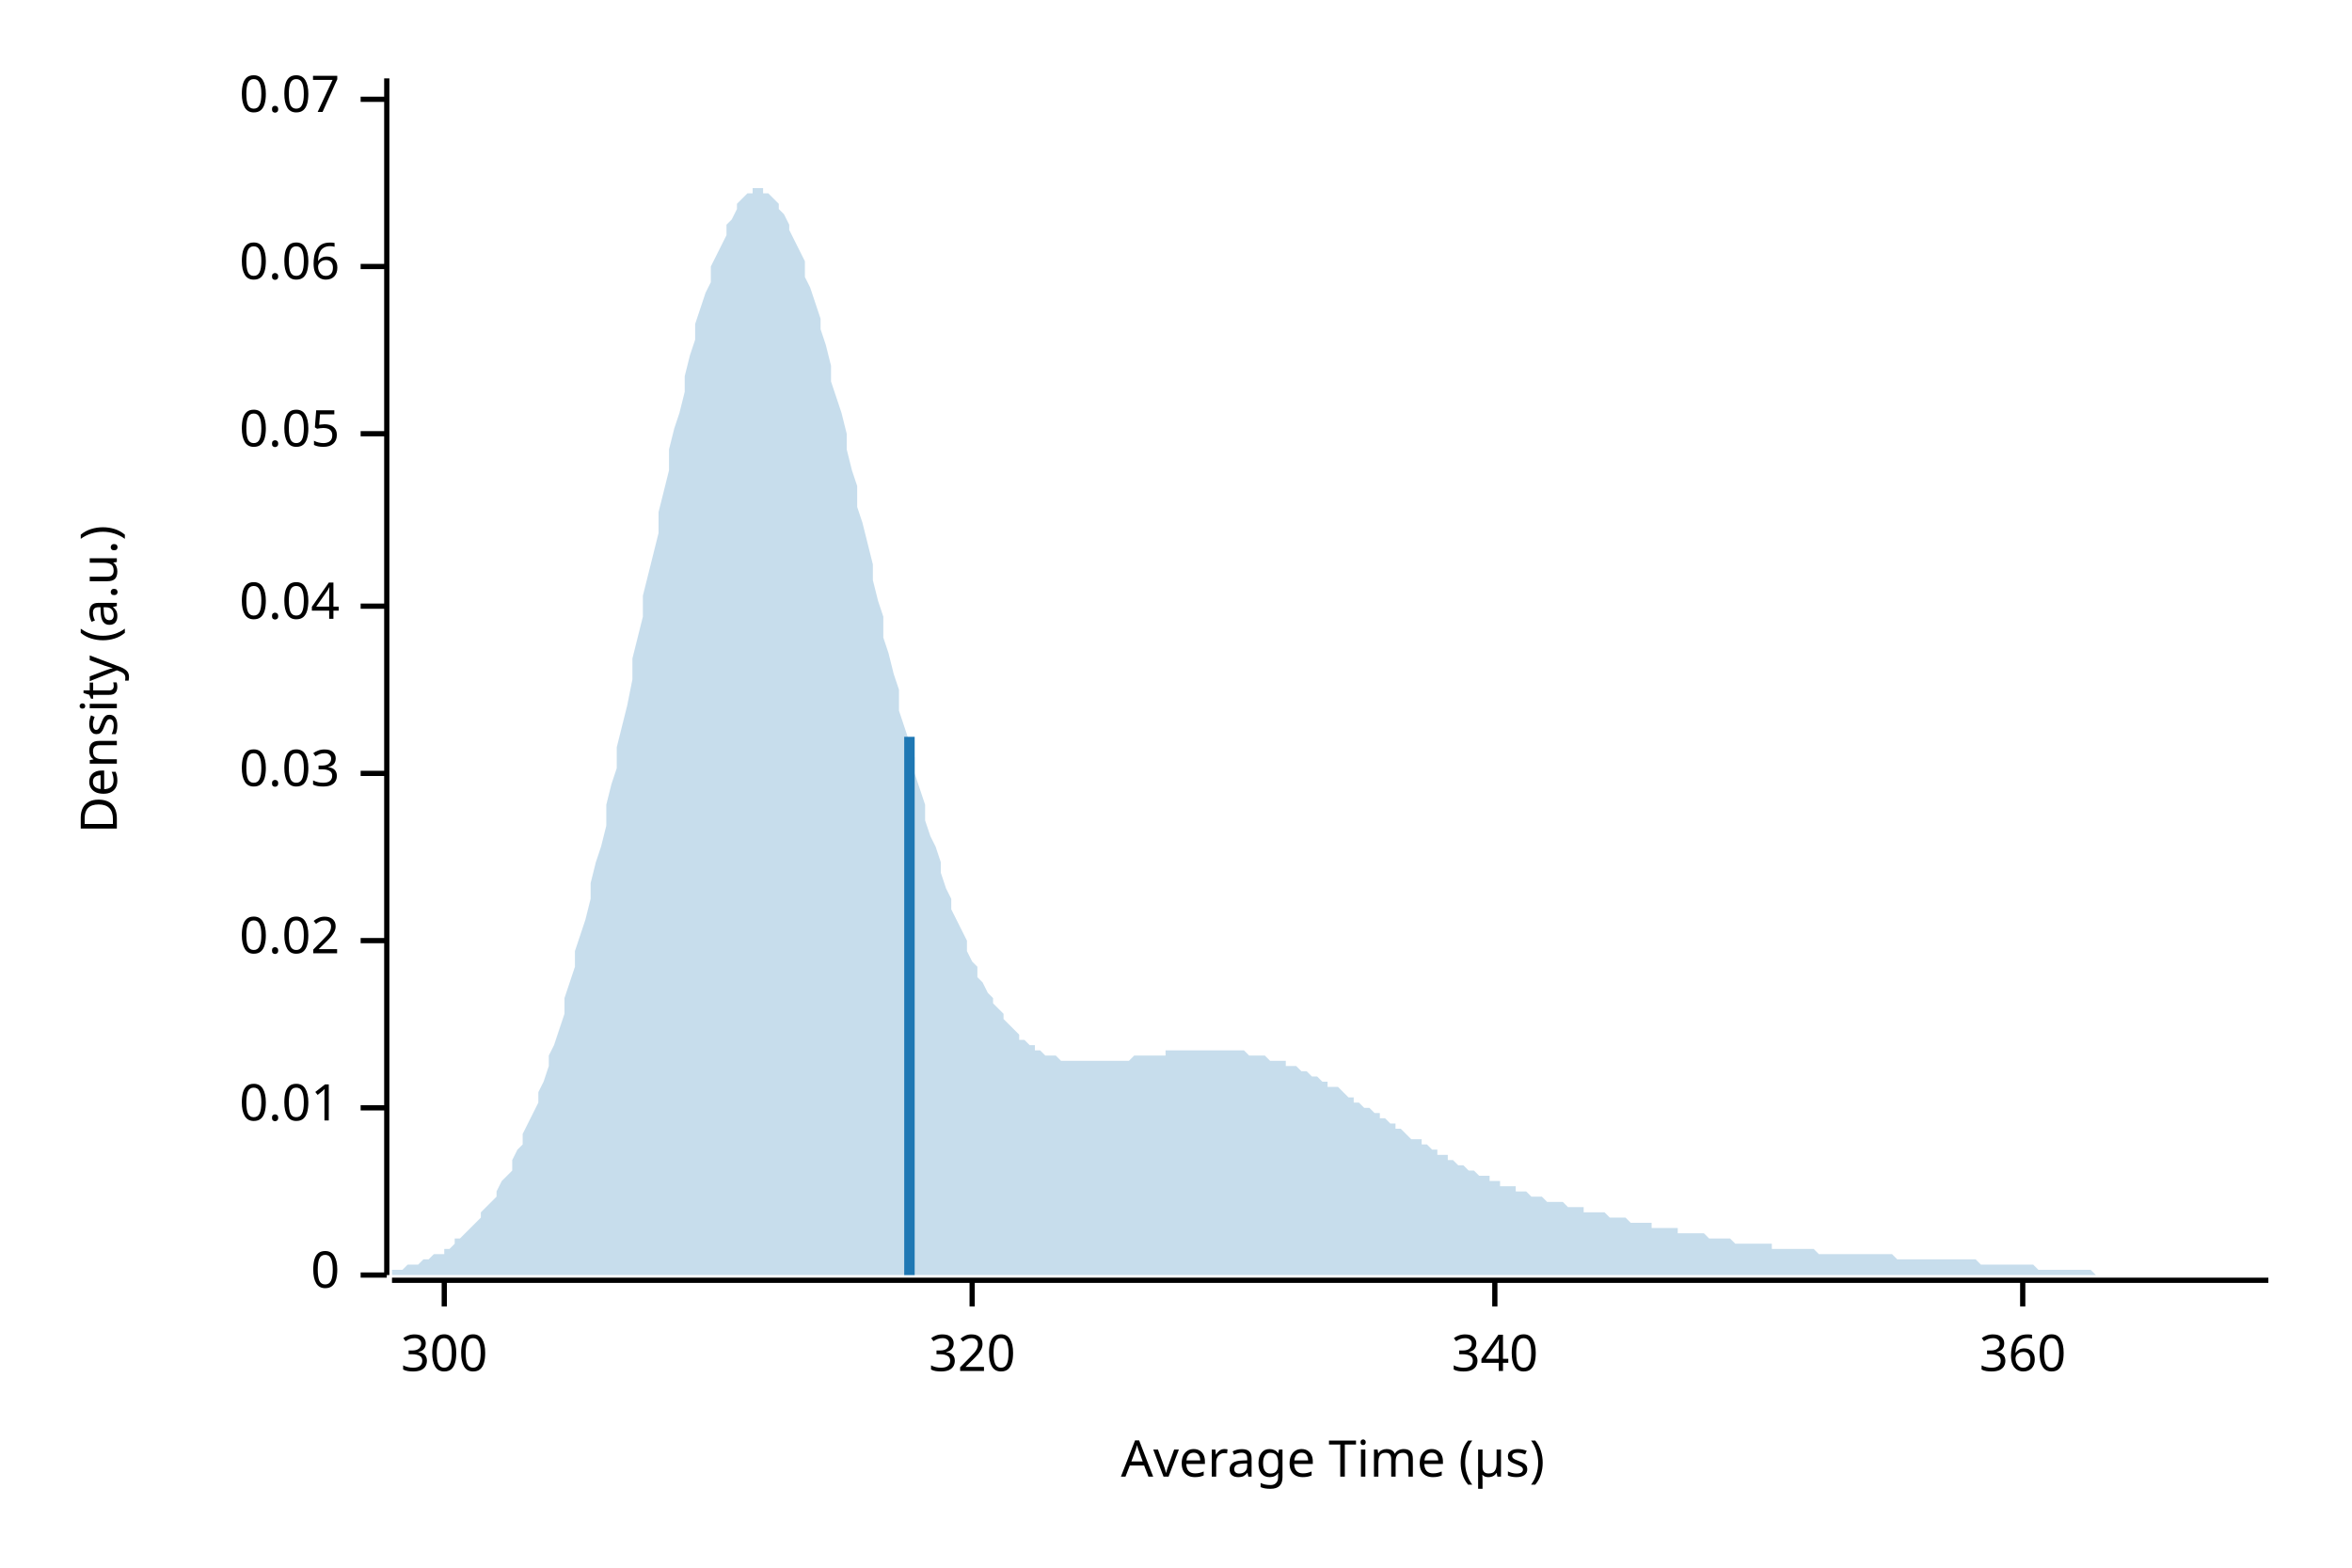
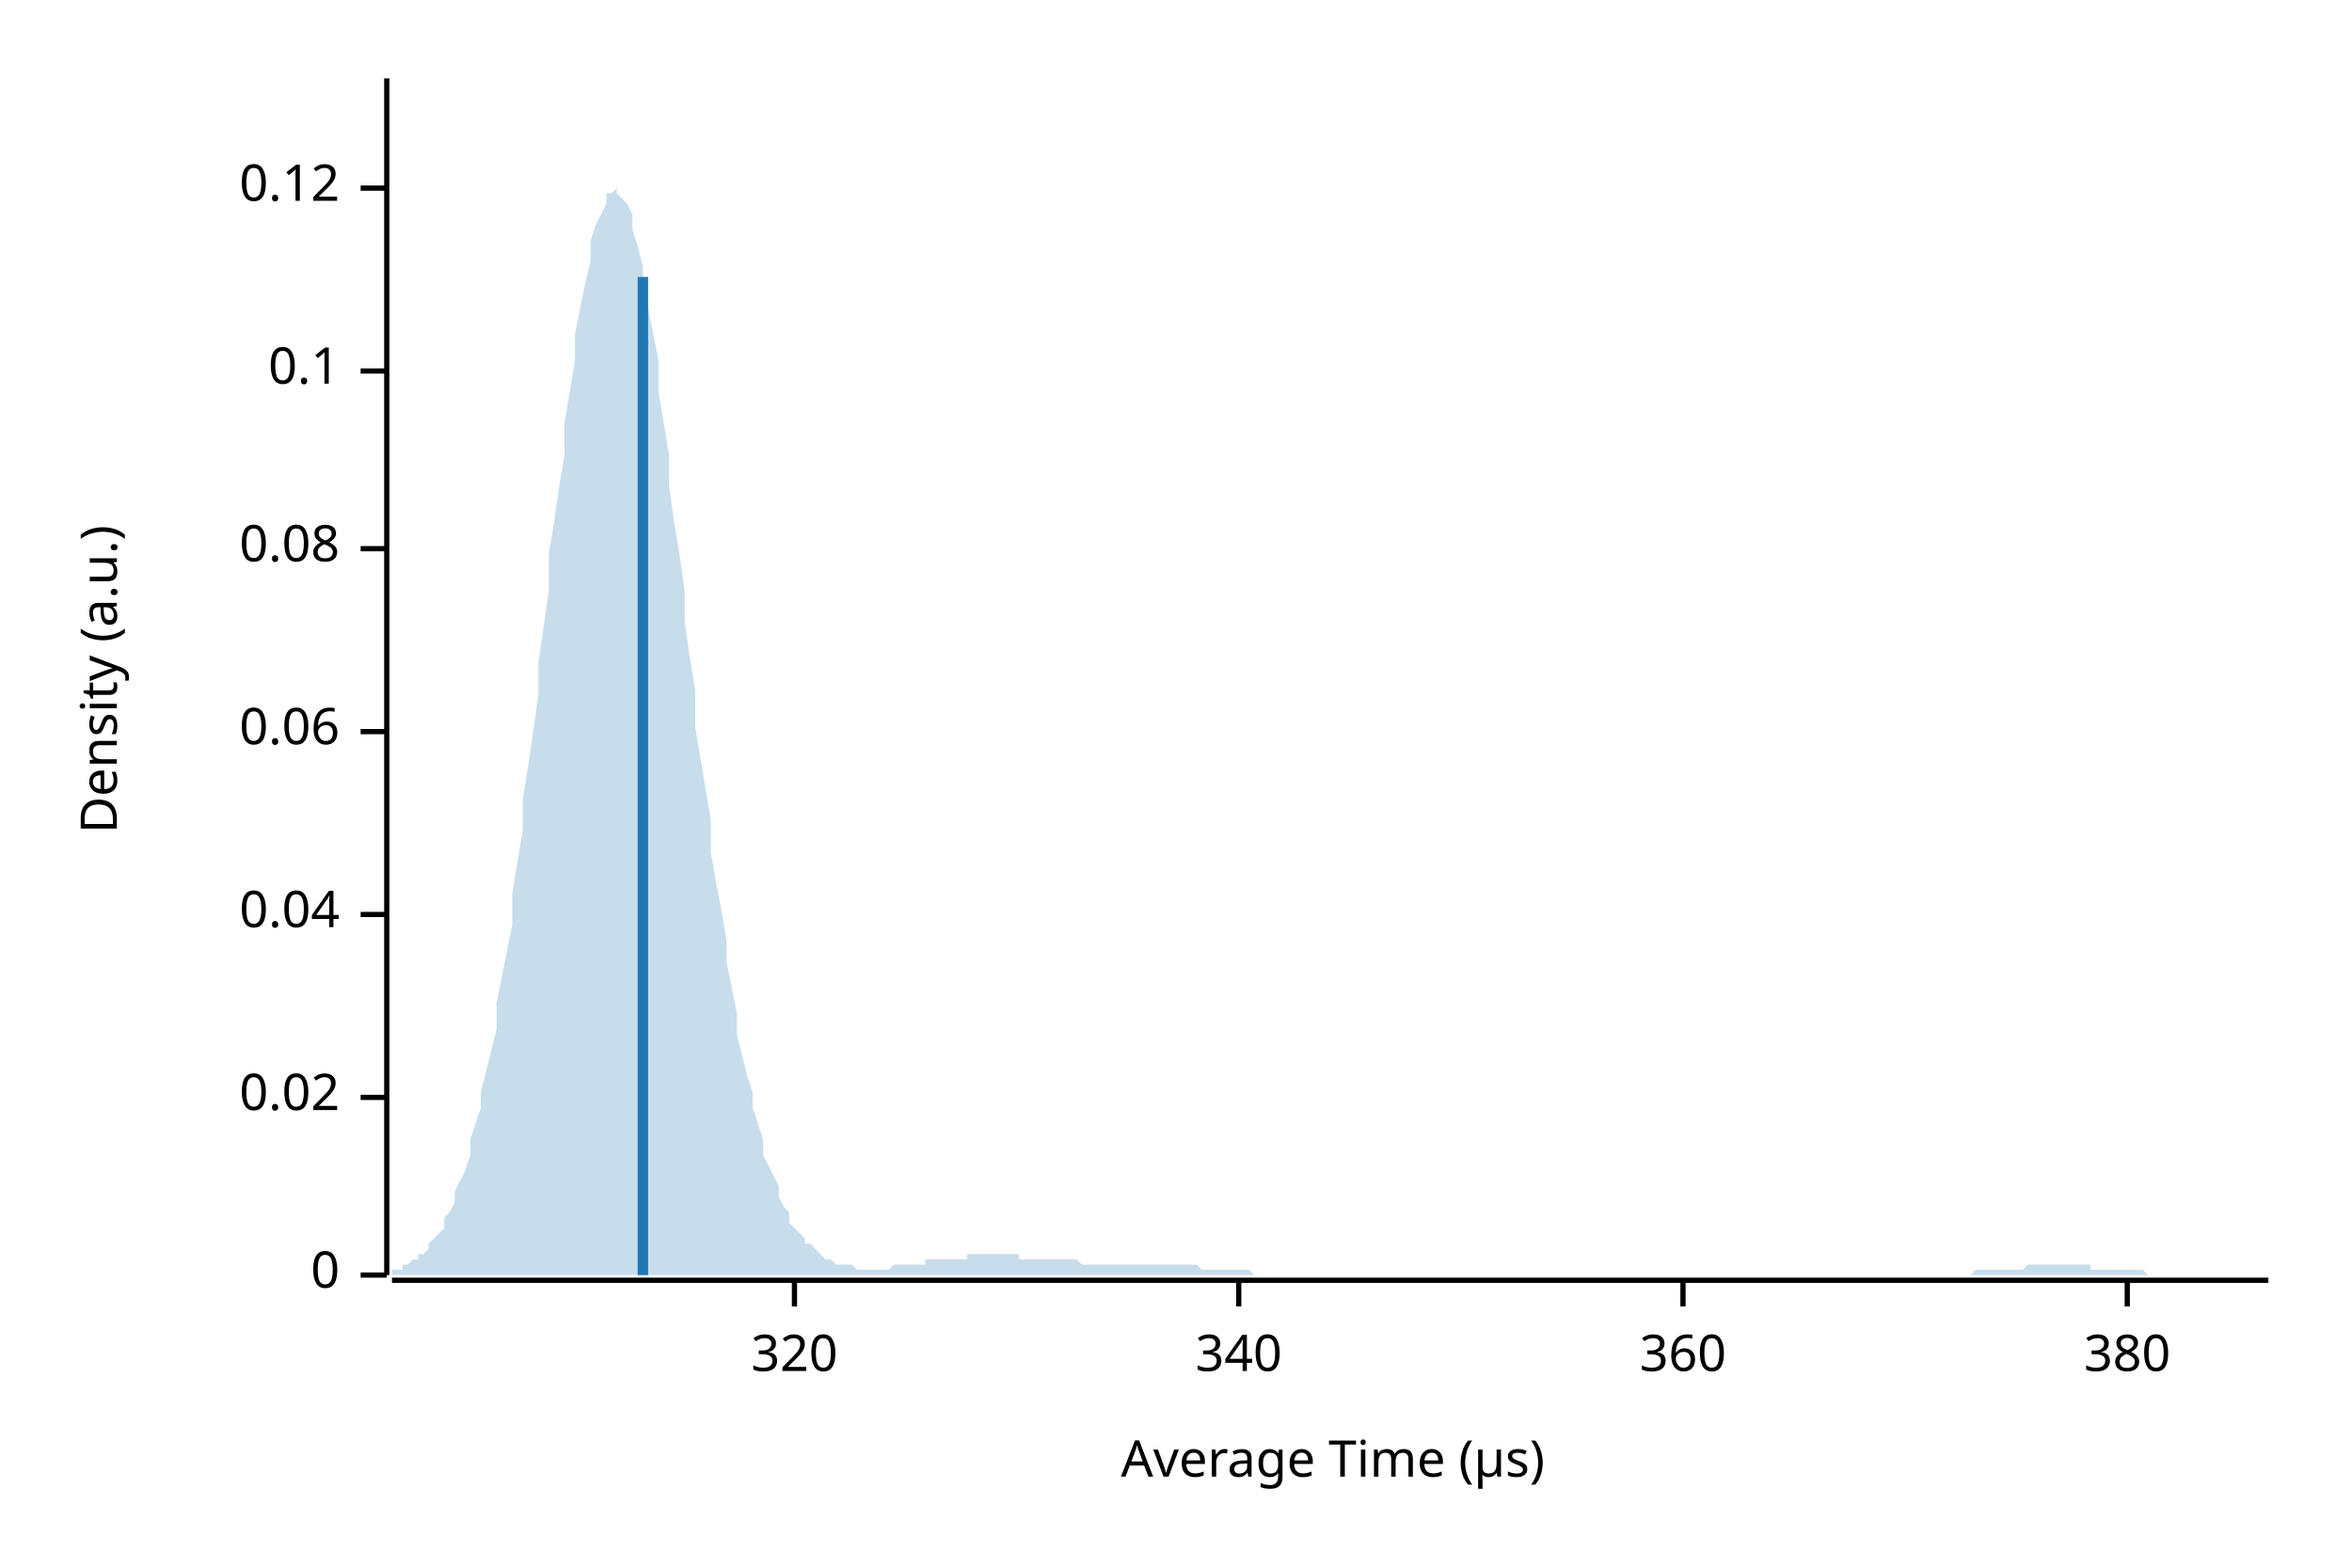
<svg xmlns="http://www.w3.org/2000/svg" width="450" height="300" viewBox="0 0 450 300">
  <text x="15" y="130" dy="0.76em" text-anchor="middle" font-family="sans-serif" font-size="9.677" opacity="1" fill="#000000" transform="rotate(270, 15, 130)">
Density (a.u.)
</text>
  <text x="255" y="285" dy="-0.5ex" text-anchor="middle" font-family="sans-serif" font-size="9.677" opacity="1" fill="#000000">
Average Time (µs)
</text>
  <polyline fill="none" opacity="1" stroke="#000000" stroke-width="1" points="74,15 74,244 " />
  <text x="65" y="244" dy="0.5ex" text-anchor="end" font-family="sans-serif" font-size="9.677" opacity="1" fill="#000000">
0
</text>
  <polyline fill="none" opacity="1" stroke="#000000" stroke-width="1" points="69,244 74,244 " />
-   <text x="65" y="212" dy="0.5ex" text-anchor="end" font-family="sans-serif" font-size="9.677" opacity="1" fill="#000000">
- 0.01
- </text>
-   <polyline fill="none" opacity="1" stroke="#000000" stroke-width="1" points="69,212 74,212 " />
-   <text x="65" y="180" dy="0.5ex" text-anchor="end" font-family="sans-serif" font-size="9.677" opacity="1" fill="#000000">
+   <text x="65" y="210" dy="0.5ex" text-anchor="end" font-family="sans-serif" font-size="9.677" opacity="1" fill="#000000">
0.02
</text>
-   <polyline fill="none" opacity="1" stroke="#000000" stroke-width="1" points="69,180 74,180 " />
-   <text x="65" y="148" dy="0.5ex" text-anchor="end" font-family="sans-serif" font-size="9.677" opacity="1" fill="#000000">
- 0.03
- </text>
-   <polyline fill="none" opacity="1" stroke="#000000" stroke-width="1" points="69,148 74,148 " />
-   <text x="65" y="116" dy="0.5ex" text-anchor="end" font-family="sans-serif" font-size="9.677" opacity="1" fill="#000000">
+   <polyline fill="none" opacity="1" stroke="#000000" stroke-width="1" points="69,210 74,210 " />
+   <text x="65" y="175" dy="0.5ex" text-anchor="end" font-family="sans-serif" font-size="9.677" opacity="1" fill="#000000">
0.04
</text>
-   <polyline fill="none" opacity="1" stroke="#000000" stroke-width="1" points="69,116 74,116 " />
-   <text x="65" y="83" dy="0.5ex" text-anchor="end" font-family="sans-serif" font-size="9.677" opacity="1" fill="#000000">
- 0.05
- </text>
-   <polyline fill="none" opacity="1" stroke="#000000" stroke-width="1" points="69,83 74,83 " />
-   <text x="65" y="51" dy="0.5ex" text-anchor="end" font-family="sans-serif" font-size="9.677" opacity="1" fill="#000000">
+   <polyline fill="none" opacity="1" stroke="#000000" stroke-width="1" points="69,175 74,175 " />
+   <text x="65" y="140" dy="0.5ex" text-anchor="end" font-family="sans-serif" font-size="9.677" opacity="1" fill="#000000">
0.06
</text>
-   <polyline fill="none" opacity="1" stroke="#000000" stroke-width="1" points="69,51 74,51 " />
-   <text x="65" y="19" dy="0.5ex" text-anchor="end" font-family="sans-serif" font-size="9.677" opacity="1" fill="#000000">
- 0.07
+   <polyline fill="none" opacity="1" stroke="#000000" stroke-width="1" points="69,140 74,140 " />
+   <text x="65" y="105" dy="0.5ex" text-anchor="end" font-family="sans-serif" font-size="9.677" opacity="1" fill="#000000">
+ 0.08
</text>
-   <polyline fill="none" opacity="1" stroke="#000000" stroke-width="1" points="69,19 74,19 " />
+   <polyline fill="none" opacity="1" stroke="#000000" stroke-width="1" points="69,105 74,105 " />
+   <text x="65" y="71" dy="0.5ex" text-anchor="end" font-family="sans-serif" font-size="9.677" opacity="1" fill="#000000">
+ 0.1
+ </text>
+   <polyline fill="none" opacity="1" stroke="#000000" stroke-width="1" points="69,71 74,71 " />
+   <text x="65" y="36" dy="0.5ex" text-anchor="end" font-family="sans-serif" font-size="9.677" opacity="1" fill="#000000">
+ 0.12
+ </text>
+   <polyline fill="none" opacity="1" stroke="#000000" stroke-width="1" points="69,36 74,36 " />
  <polyline fill="none" opacity="1" stroke="#000000" stroke-width="1" points="75,245 434,245 " />
-   <text x="85" y="255" dy="0.76em" text-anchor="middle" font-family="sans-serif" font-size="9.677" opacity="1" fill="#000000">
- 300
- </text>
-   <polyline fill="none" opacity="1" stroke="#000000" stroke-width="1" points="85,245 85,250 " />
-   <text x="186" y="255" dy="0.76em" text-anchor="middle" font-family="sans-serif" font-size="9.677" opacity="1" fill="#000000">
+   <text x="152" y="255" dy="0.76em" text-anchor="middle" font-family="sans-serif" font-size="9.677" opacity="1" fill="#000000">
320
</text>
-   <polyline fill="none" opacity="1" stroke="#000000" stroke-width="1" points="186,245 186,250 " />
-   <text x="286" y="255" dy="0.76em" text-anchor="middle" font-family="sans-serif" font-size="9.677" opacity="1" fill="#000000">
+   <polyline fill="none" opacity="1" stroke="#000000" stroke-width="1" points="152,245 152,250 " />
+   <text x="237" y="255" dy="0.76em" text-anchor="middle" font-family="sans-serif" font-size="9.677" opacity="1" fill="#000000">
340
</text>
-   <polyline fill="none" opacity="1" stroke="#000000" stroke-width="1" points="286,245 286,250 " />
-   <text x="387" y="255" dy="0.76em" text-anchor="middle" font-family="sans-serif" font-size="9.677" opacity="1" fill="#000000">
+   <polyline fill="none" opacity="1" stroke="#000000" stroke-width="1" points="237,245 237,250 " />
+   <text x="322" y="255" dy="0.76em" text-anchor="middle" font-family="sans-serif" font-size="9.677" opacity="1" fill="#000000">
360
</text>
-   <polyline fill="none" opacity="1" stroke="#000000" stroke-width="1" points="387,245 387,250 " />
-   <polygon opacity="0.25" fill="#1F78B4" points="75,243 75,243 76,243 77,243 77,243 78,242 79,242 80,242 80,242 81,241 82,241 82,241 83,240 84,240 85,240 85,239 86,239 87,238 87,237 88,237 89,236 90,235 90,235 91,234 92,233 92,232 93,231 94,230 95,229 95,228 96,226 97,225 98,224 98,222 99,220 100,219 100,217 101,215 102,213 103,211 103,209 104,207 105,204 105,202 106,200 107,197 108,194 108,191 109,188 110,185 110,182 111,179 112,176 113,172 113,169 114,165 115,162 116,158 116,154 117,150 118,147 118,143 119,139 120,135 121,130 121,126 122,122 123,118 123,114 124,110 125,106 126,102 126,98 127,94 128,90 128,86 129,82 130,79 131,75 131,72 132,68 133,65 133,62 134,59 135,56 136,54 136,51 137,49 138,47 139,45 139,43 140,42 141,40 141,39 142,38 143,37 144,37 144,36 145,36 146,36 146,37 147,37 148,38 149,39 149,40 150,41 151,43 151,44 152,46 153,48 154,50 154,53 155,55 156,58 157,61 157,63 158,66 159,70 159,73 160,76 161,79 162,83 162,86 163,90 164,93 164,97 165,100 166,104 167,108 167,111 168,115 169,118 169,122 170,125 171,129 172,132 172,136 173,139 174,142 175,145 175,148 176,151 177,154 177,157 178,160 179,162 180,165 180,167 181,170 182,172 182,174 183,176 184,178 185,180 185,182 186,184 187,185 187,187 188,188 189,190 190,191 190,192 191,193 192,194 192,195 193,196 194,197 195,198 195,199 196,199 197,200 198,200 198,201 199,201 200,202 200,202 201,202 202,202 203,203 203,203 204,203 205,203 205,203 206,203 207,203 208,203 208,203 209,203 210,203 210,203 211,203 212,203 213,203 213,203 214,203 215,203 216,203 216,203 217,202 218,202 218,202 219,202 220,202 221,202 221,202 222,202 223,202 223,201 224,201 225,201 226,201 226,201 227,201 228,201 228,201 229,201 230,201 231,201 231,201 232,201 233,201 233,201 234,201 235,201 236,201 236,201 237,201 238,201 239,202 239,202 240,202 241,202 241,202 242,202 243,203 244,203 244,203 245,203 246,203 246,204 247,204 248,204 249,205 249,205 250,205 251,206 251,206 252,206 253,207 254,207 254,208 255,208 256,208 257,209 257,209 258,210 259,210 259,211 260,211 261,212 262,212 262,212 263,213 264,213 264,214 265,214 266,215 267,215 267,216 268,216 269,217 269,217 270,218 271,218 272,218 272,219 273,219 274,220 275,220 275,221 276,221 277,221 277,222 278,222 279,223 280,223 280,223 281,224 282,224 282,224 283,225 284,225 285,225 285,226 286,226 287,226 287,227 288,227 289,227 290,227 290,228 291,228 292,228 292,228 293,229 294,229 295,229 295,229 296,230 297,230 298,230 298,230 299,230 300,231 300,231 301,231 302,231 303,231 303,232 304,232 305,232 305,232 306,232 307,232 308,233 308,233 309,233 310,233 310,233 311,233 312,234 313,234 313,234 314,234 315,234 316,234 316,235 317,235 318,235 318,235 319,235 320,235 321,235 321,236 322,236 323,236 323,236 324,236 325,236 326,236 326,236 327,237 328,237 328,237 329,237 330,237 331,237 331,237 332,238 333,238 333,238 334,238 335,238 336,238 336,238 337,238 338,238 339,238 339,239 340,239 341,239 341,239 342,239 343,239 344,239 344,239 345,239 346,239 346,239 347,239 348,240 349,240 349,240 350,240 351,240 351,240 352,240 353,240 354,240 354,240 355,240 356,240 357,240 357,240 358,240 359,240 359,240 360,240 361,240 362,240 362,240 363,241 364,241 364,241 365,241 366,241 367,241 367,241 368,241 369,241 369,241 370,241 371,241 372,241 372,241 373,241 374,241 375,241 375,241 376,241 377,241 377,241 378,241 379,242 380,242 380,242 381,242 382,242 382,242 383,242 384,242 385,242 385,242 386,242 387,242 387,242 388,242 389,242 390,243 390,243 391,243 392,243 392,243 393,243 394,243 395,243 395,243 396,243 397,243 398,243 398,243 399,243 400,243 400,243 401,244 402,244 403,244 403,244 404,244 405,244 405,244 406,244 407,244 408,244 408,244 409,244 410,244 410,244 411,244 412,244 413,244 413,244 414,244 415,244 416,244 416,244 417,244 418,244 418,244 419,244 420,244 421,244 421,244 422,244 423,244 423,244 424,244 425,244 426,244 426,244 427,244 428,244 428,244 429,244 430,244 431,244 431,244 432,244 433,244 434,244 434,244 75,244 " />
-   <polyline fill="none" opacity="1" stroke="#1F78B4" stroke-width="2" points="174,244 174,141 " />
+   <polyline fill="none" opacity="1" stroke="#000000" stroke-width="1" points="322,245 322,250 " />
+   <text x="407" y="255" dy="0.76em" text-anchor="middle" font-family="sans-serif" font-size="9.677" opacity="1" fill="#000000">
+ 380
+ </text>
+   <polyline fill="none" opacity="1" stroke="#000000" stroke-width="1" points="407,245 407,250 " />
+   <polygon opacity="0.25" fill="#1F78B4" points="75,243 75,243 76,243 77,243 77,242 78,242 79,241 80,241 80,240 81,240 82,239 82,238 83,237 84,236 85,235 85,233 86,232 87,230 87,228 88,226 89,224 90,221 90,218 91,215 92,212 92,209 93,205 94,201 95,197 95,192 96,187 97,182 98,177 98,171 99,165 100,159 100,153 101,147 102,140 103,133 103,127 104,120 105,113 105,106 106,100 107,93 108,87 108,81 109,75 110,69 110,64 111,59 112,54 113,50 113,46 114,43 115,41 116,39 116,37 117,37 118,36 118,37 119,38 120,39 121,41 121,44 122,47 123,51 123,55 124,59 125,64 126,69 126,75 127,81 128,87 128,93 129,100 130,106 131,113 131,119 132,126 133,132 133,139 134,145 135,151 136,157 136,163 137,169 138,174 139,180 139,184 140,189 141,194 141,198 142,202 143,206 144,209 144,212 145,215 146,218 146,221 147,223 148,225 149,227 149,229 150,231 151,232 151,234 152,235 153,236 154,237 154,238 155,238 156,239 157,240 157,240 158,241 159,241 159,241 160,242 161,242 162,242 162,242 163,242 164,243 164,243 165,243 166,243 167,243 167,243 168,243 169,243 169,243 170,243 171,242 172,242 172,242 173,242 174,242 175,242 175,242 176,242 177,242 177,241 178,241 179,241 180,241 180,241 181,241 182,241 182,241 183,241 184,241 185,241 185,240 186,240 187,240 187,240 188,240 189,240 190,240 190,240 191,240 192,240 192,240 193,240 194,240 195,240 195,241 196,241 197,241 198,241 198,241 199,241 200,241 200,241 201,241 202,241 203,241 203,241 204,241 205,241 205,241 206,241 207,242 208,242 208,242 209,242 210,242 210,242 211,242 212,242 213,242 213,242 214,242 215,242 216,242 216,242 217,242 218,242 218,242 219,242 220,242 221,242 221,242 222,242 223,242 223,242 224,242 225,242 226,242 226,242 227,242 228,242 228,242 229,242 230,243 231,243 231,243 232,243 233,243 233,243 234,243 235,243 236,243 236,243 237,243 238,243 239,243 239,243 240,244 241,244 241,244 242,244 243,244 244,244 244,244 245,244 246,244 246,244 247,244 248,244 249,244 249,244 250,244 251,244 251,244 252,244 253,244 254,244 254,244 255,244 256,244 257,244 257,244 258,244 259,244 259,244 260,244 261,244 262,244 262,244 263,244 264,244 264,244 265,244 266,244 267,244 267,244 268,244 269,244 269,244 270,244 271,244 272,244 272,244 273,244 274,244 275,244 275,244 276,244 277,244 277,244 278,244 279,244 280,244 280,244 281,244 282,244 282,244 283,244 284,244 285,244 285,244 286,244 287,244 287,244 288,244 289,244 290,244 290,244 291,244 292,244 292,244 293,244 294,244 295,244 295,244 296,244 297,244 298,244 298,244 299,244 300,244 300,244 301,244 302,244 303,244 303,244 304,244 305,244 305,244 306,244 307,244 308,244 308,244 309,244 310,244 310,244 311,244 312,244 313,244 313,244 314,244 315,244 316,244 316,244 317,244 318,244 318,244 319,244 320,244 321,244 321,244 322,244 323,244 323,244 324,244 325,244 326,244 326,244 327,244 328,244 328,244 329,244 330,244 331,244 331,244 332,244 333,244 333,244 334,244 335,244 336,244 336,244 337,244 338,244 339,244 339,244 340,244 341,244 341,244 342,244 343,244 344,244 344,244 345,244 346,244 346,244 347,244 348,244 349,244 349,244 350,244 351,244 351,244 352,244 353,244 354,244 354,244 355,244 356,244 357,244 357,244 358,244 359,244 359,244 360,244 361,244 362,244 362,244 363,244 364,244 364,244 365,244 366,244 367,244 367,244 368,244 369,244 369,244 370,244 371,244 372,244 372,244 373,244 374,244 375,244 375,244 376,244 377,244 377,244 378,243 379,243 380,243 380,243 381,243 382,243 382,243 383,243 384,243 385,243 385,243 386,243 387,243 387,243 388,242 389,242 390,242 390,242 391,242 392,242 392,242 393,242 394,242 395,242 395,242 396,242 397,242 398,242 398,242 399,242 400,242 400,243 401,243 402,243 403,243 403,243 404,243 405,243 405,243 406,243 407,243 408,243 408,243 409,243 410,243 410,243 411,244 412,244 413,244 413,244 414,244 415,244 416,244 416,244 417,244 418,244 418,244 419,244 420,244 421,244 421,244 422,244 423,244 423,244 424,244 425,244 426,244 426,244 427,244 428,244 428,244 429,244 430,244 431,244 431,244 432,244 433,244 434,244 434,244 75,244 " />
+   <polyline fill="none" opacity="1" stroke="#1F78B4" stroke-width="2" points="123,244 123,53 " />
</svg>
